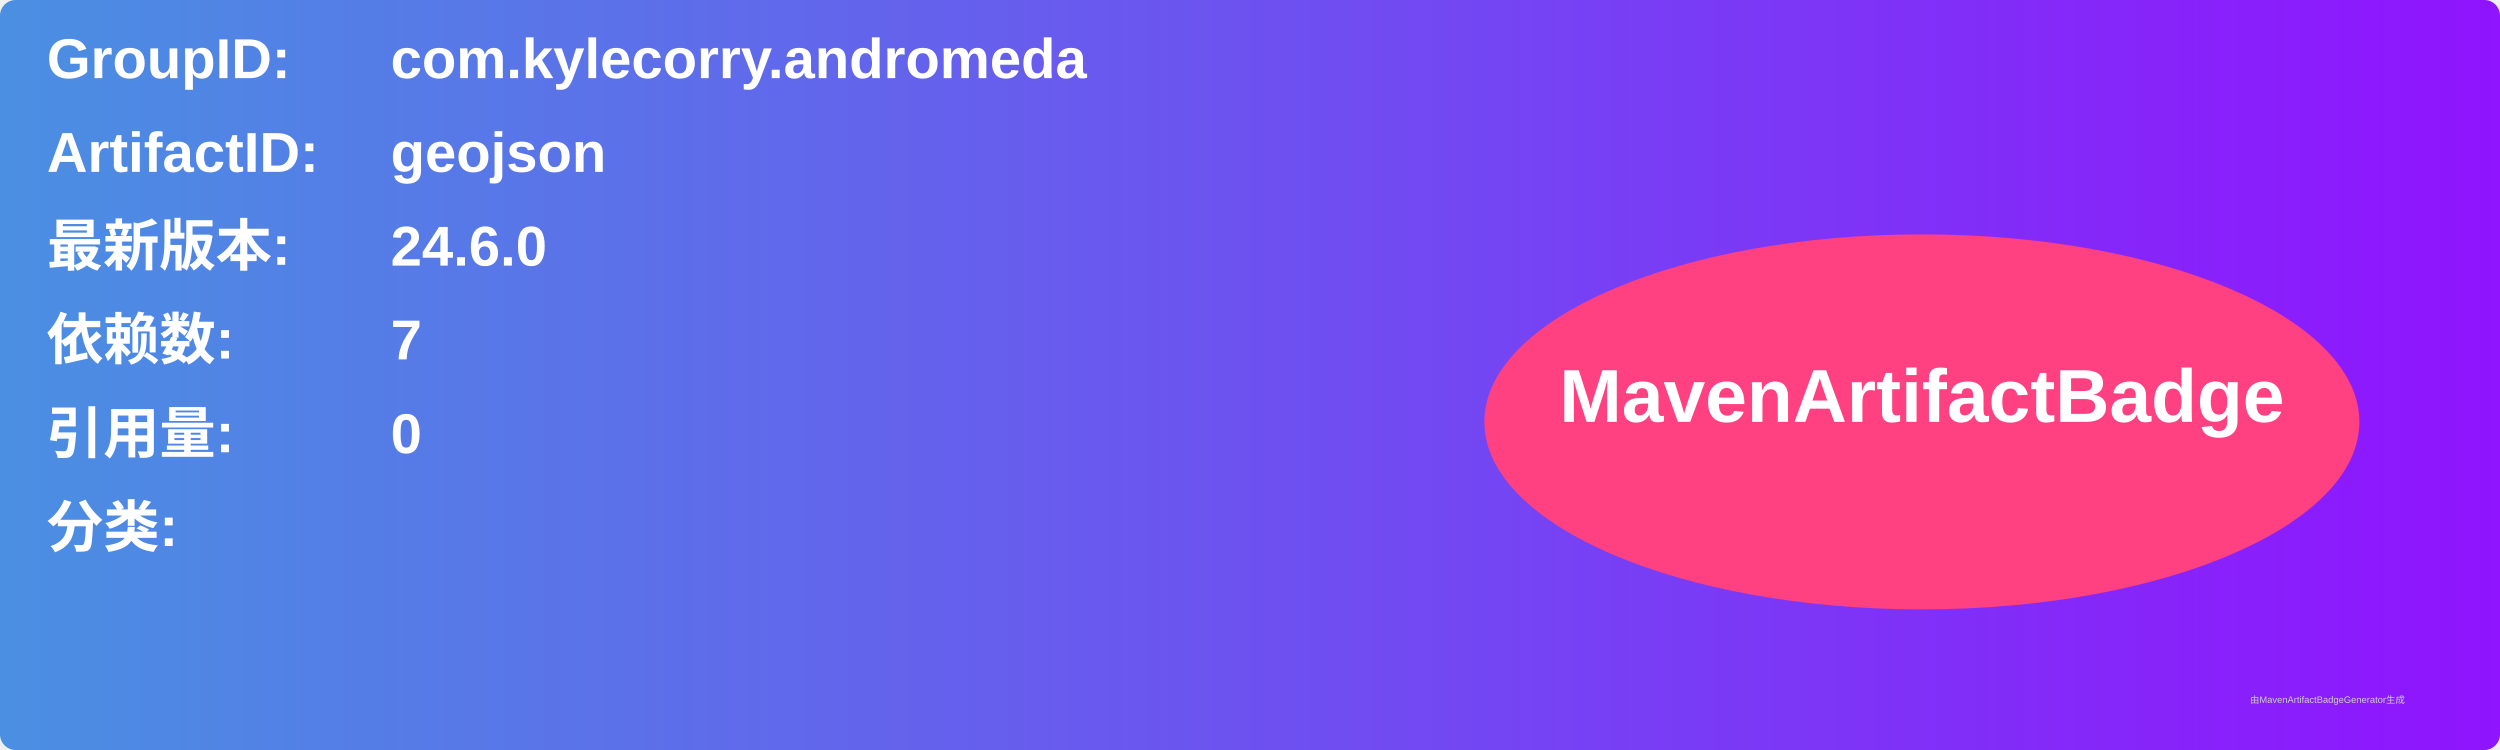
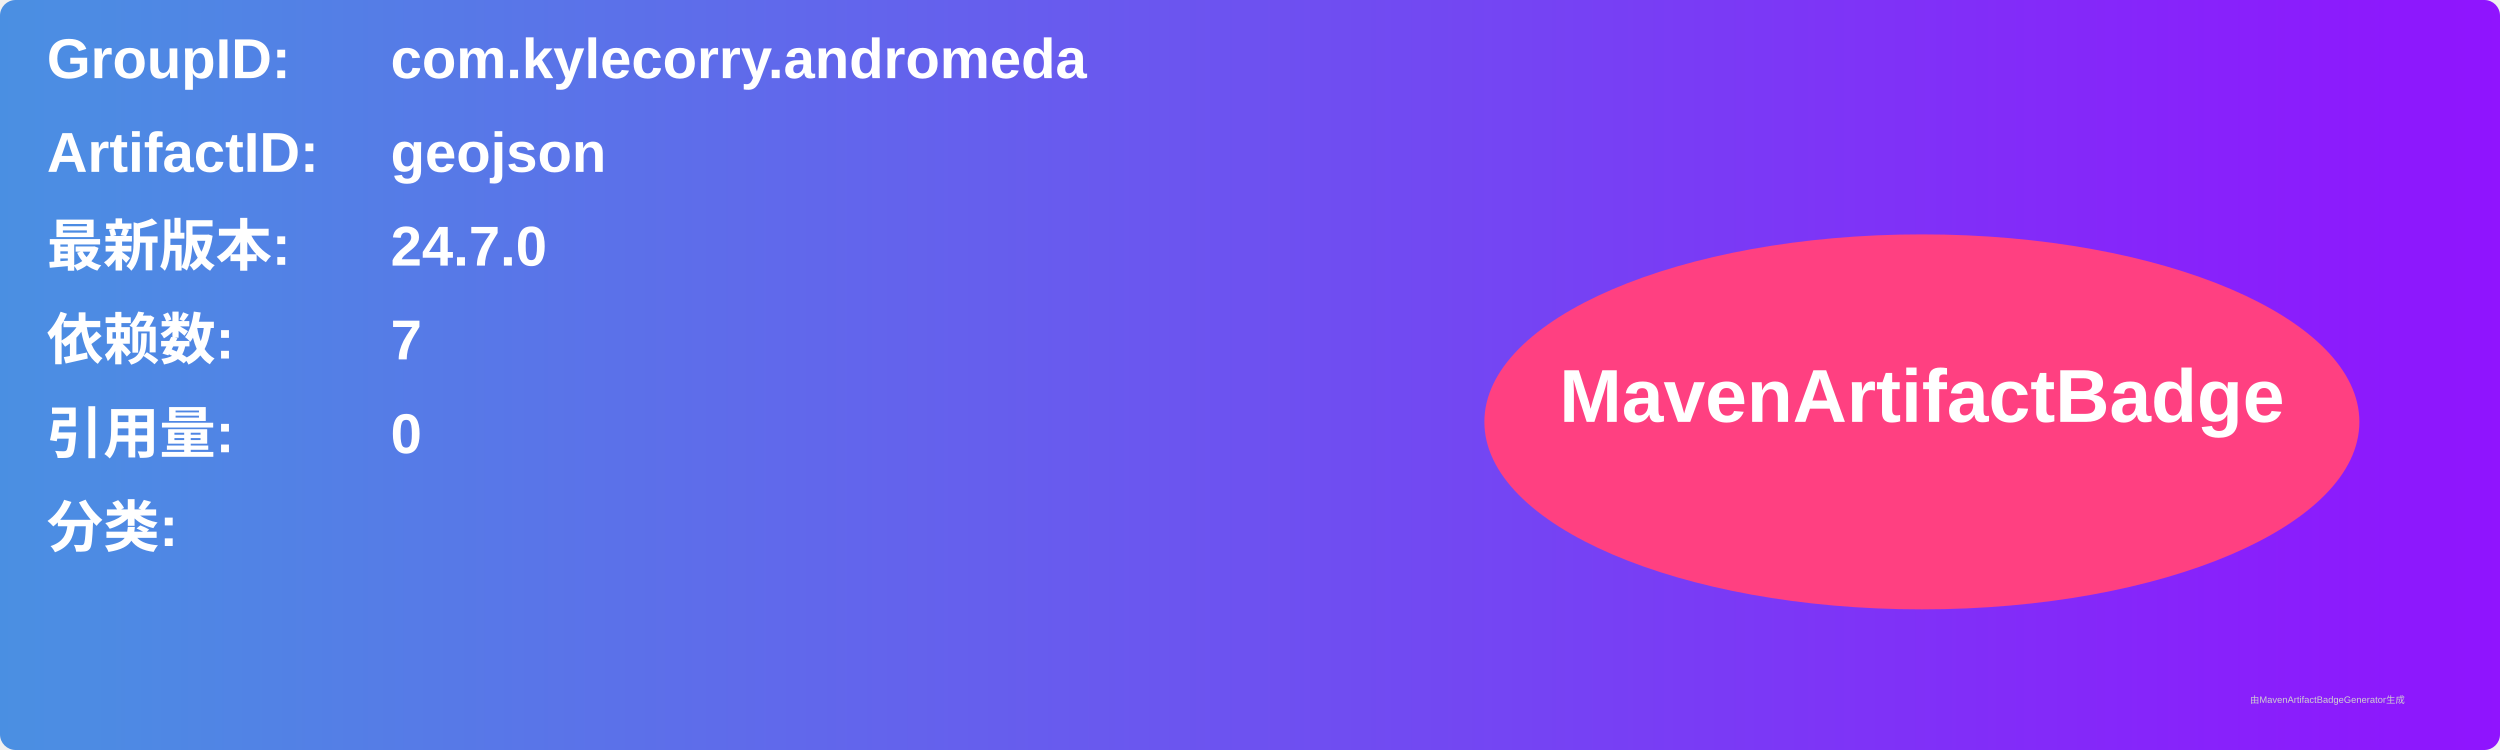
<svg xmlns="http://www.w3.org/2000/svg" width="800" height="240" viewBox="0 0 800 240">
  <linearGradient id="grad" x1="0%" y1="0%" x2="100%" y2="0%">
    <stop offset="0%" stop-color="#4a90e2" />
    <stop offset="100%" stop-color="#9013fe" />
  </linearGradient>
  <rect width="100%" height="100%" rx="5" ry="5" fill="url(#grad)" />
  <g transform="translate(15, 15)">
    <text x="0" y="10" font-family="Arial" font-size="18" fill="white" font-weight="bold" width="260">GroupID:</text>
    <text x="110" y="10" font-family="Arial" font-size="18" fill="white" font-weight="bold" width="460">com.kylecorry.andromeda</text>
    <text x="0" y="40" font-family="Arial" font-size="18" fill="white" font-weight="bold" width="260">ArtifactID:</text>
    <text x="110" y="40" font-family="Arial" font-size="18" fill="white" font-weight="bold" width="460">geojson</text>
    <text x="0" y="70" font-family="Arial" font-size="18" fill="white" font-weight="bold">最新版本:</text>
    <text x="110" y="70" font-family="Arial" font-size="18" fill="white" font-weight="bold">
-       <tspan font-weight="bold">24.6.0</tspan>
+       <tspan font-weight="bold">24.7.0</tspan>
    </text>
    <text x="0" y="100" font-family="Arial" font-size="18" fill="white" font-weight="bold">依赖数: </text>
    <text x="110" y="100" font-family="Arial" font-size="18" fill="white">
      <tspan font-weight="bold">7</tspan>
    </text>
    <text x="0" y="130" font-family="Arial" font-size="18" fill="white" font-weight="bold">引用量: </text>
    <text x="110" y="130" font-family="Arial" font-size="18" fill="white">
      <tspan font-weight="bold">0</tspan>
    </text>
    <text x="0" y="160" font-family="Arial" font-size="18" fill="white" font-weight="bold">分类:</text>
    <text x="10" y="190" font-family="Arial" font-size="10" fill="white">
      <tspan font-weight="bold" />
    </text>
    <ellipse cx="600" cy="120" rx="140" ry="60" fill="#ff4081" />
    <text x="600" y="120" text-anchor="middle" font-family="Arial" font-size="24" fill="white" font-weight="bold">MavenArtifactBadge</text>
  </g>
  <text x="720" y="225" font-family="Arial" font-size="3" fill="#d0d0d0">由MavenArtifactBadgeGenerator生成</text>
</svg>
